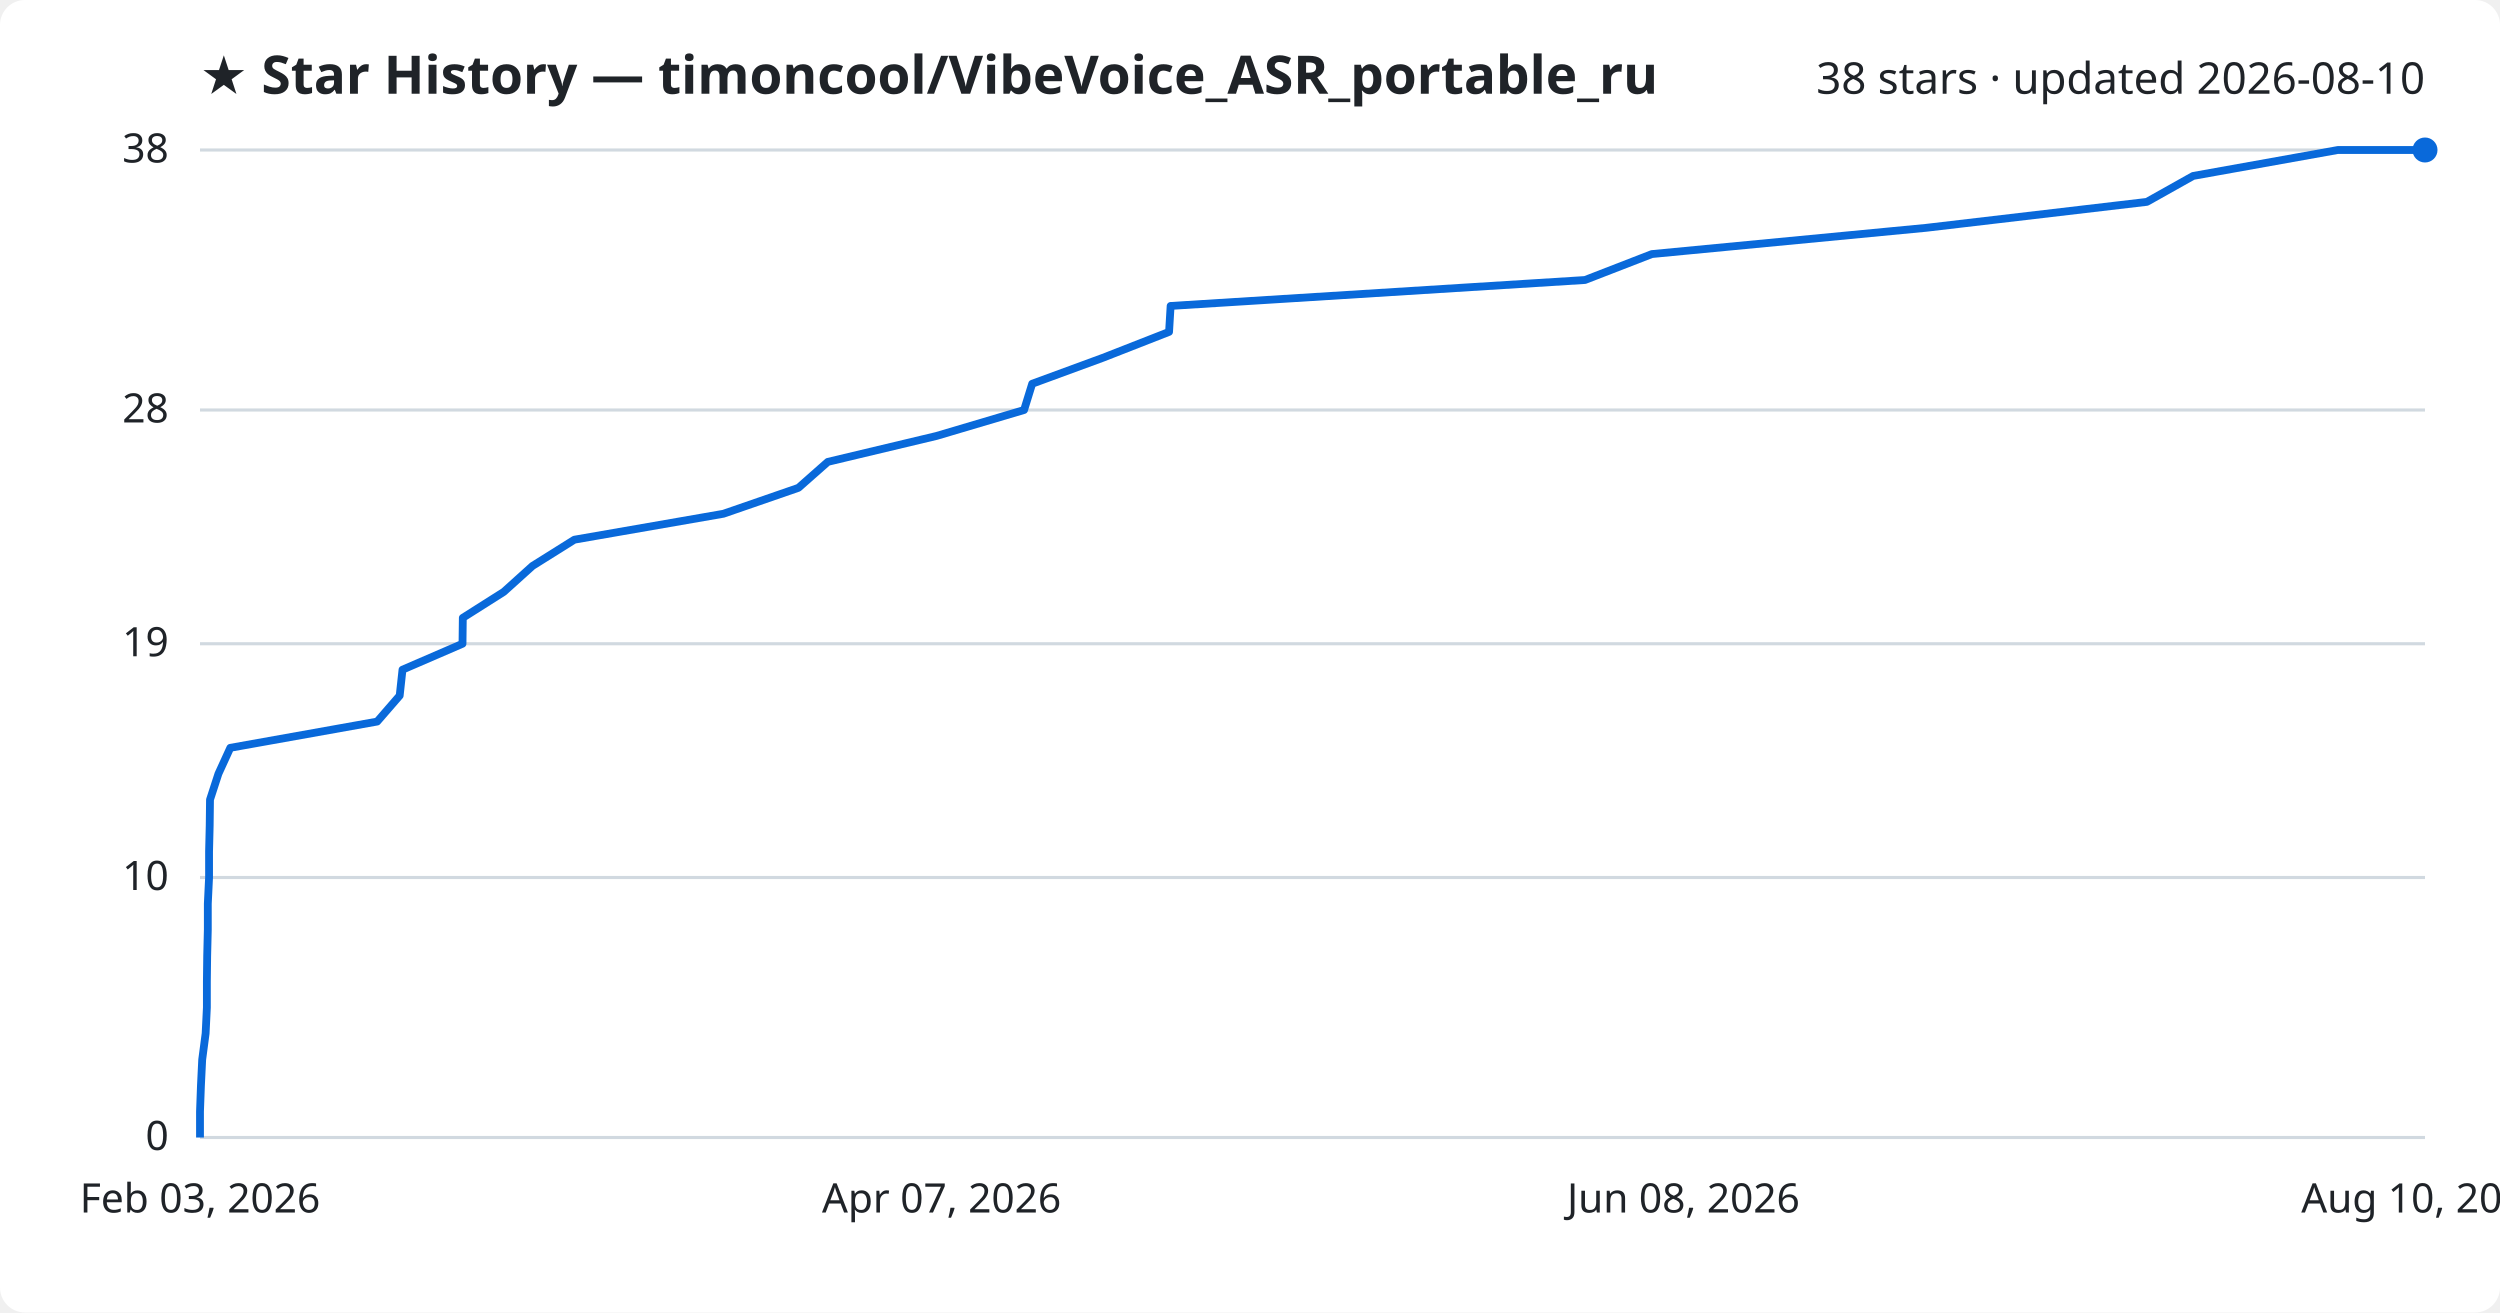
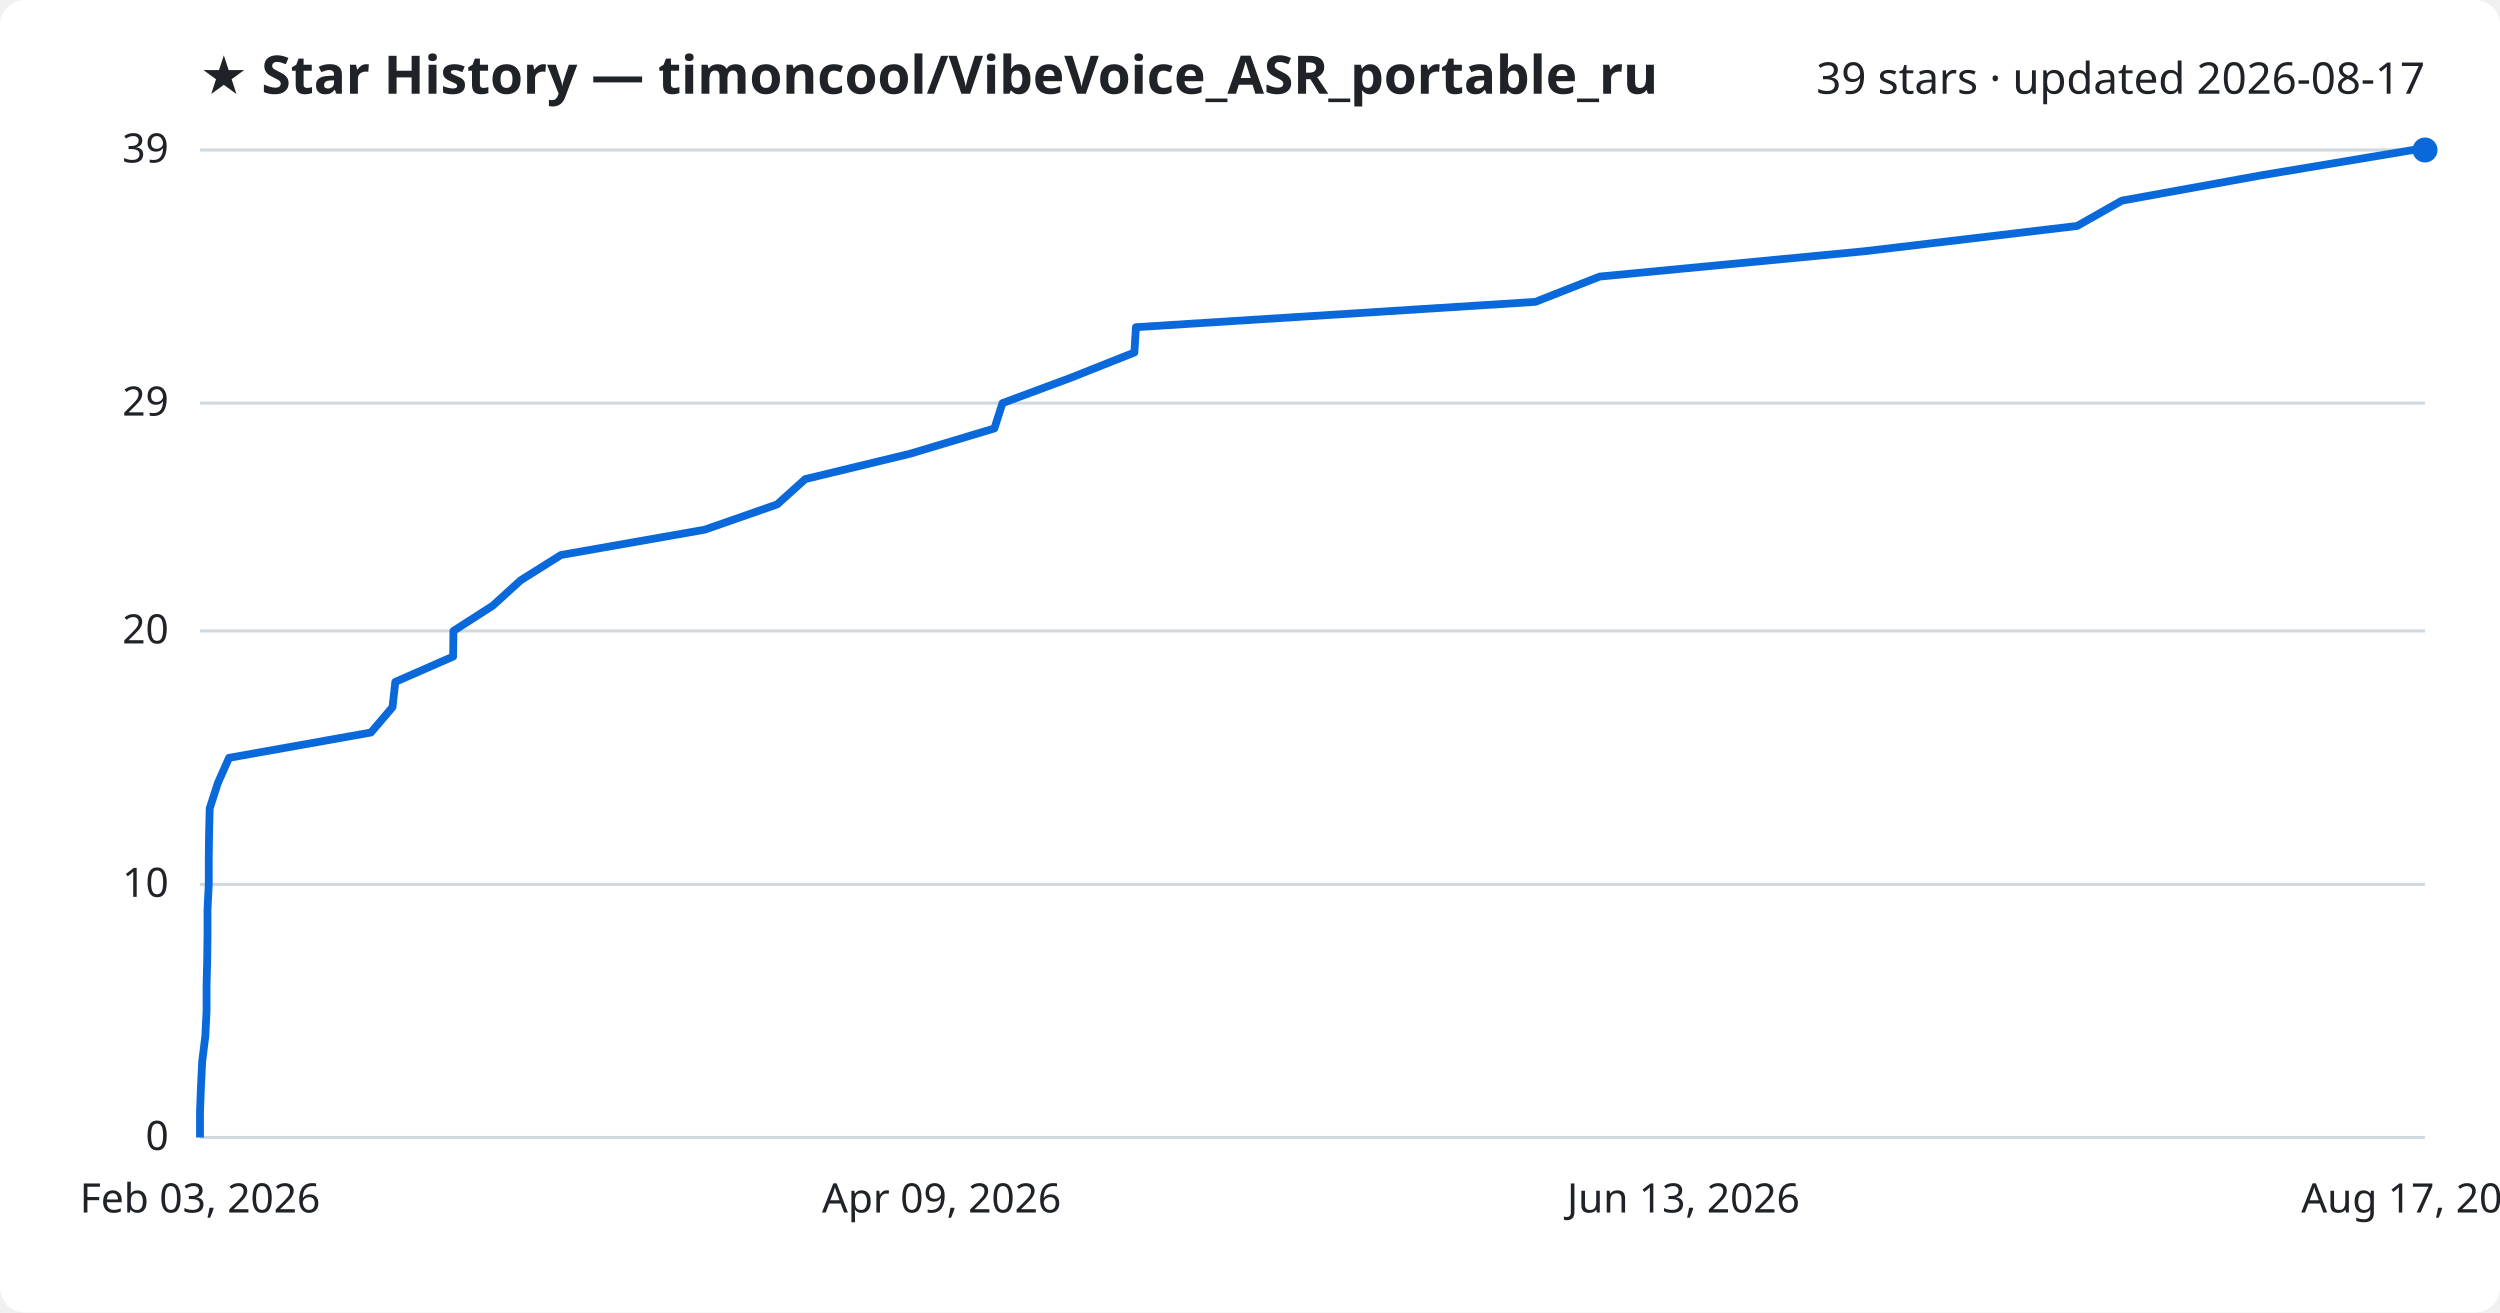
<svg xmlns="http://www.w3.org/2000/svg" viewBox="0 0 800 420" font-family="Segoe UI, sans-serif">
  <rect width="800" height="420" fill="#ffffff" rx="8" />
  <text x="64" y="30" fill="#1f2328" font-size="17" font-weight="700">★ Star History — timoncool/VibeVoice_ASR_portable_ru</text>
-   <text x="776" y="30" fill="#1f2328" font-size="14" text-anchor="end">38 stars · updated 2026-08-10</text>
+   <text x="776" y="30" fill="#1f2328" font-size="14" text-anchor="end">39 stars · updated 2026-08-17</text>
  <line x1="64" y1="364.0" x2="776" y2="364.0" stroke="#d1d9e0" stroke-width="1" />
  <text x="54" y="368.0" fill="#1f2328" font-size="13" text-anchor="end">0</text>
-   <line x1="64" y1="280.8" x2="776" y2="280.8" stroke="#d1d9e0" stroke-width="1" />
-   <text x="54" y="284.8" fill="#1f2328" font-size="13" text-anchor="end">10</text>
-   <line x1="64" y1="206.0" x2="776" y2="206.0" stroke="#d1d9e0" stroke-width="1" />
-   <text x="54" y="210.0" fill="#1f2328" font-size="13" text-anchor="end">19</text>
-   <line x1="64" y1="131.2" x2="776" y2="131.2" stroke="#d1d9e0" stroke-width="1" />
-   <text x="54" y="135.2" fill="#1f2328" font-size="13" text-anchor="end">28</text>
+   <line x1="64" y1="283.0" x2="776" y2="283.0" stroke="#d1d9e0" stroke-width="1" />
+   <text x="54" y="287.0" fill="#1f2328" font-size="13" text-anchor="end">10</text>
+   <line x1="64" y1="201.9" x2="776" y2="201.9" stroke="#d1d9e0" stroke-width="1" />
+   <text x="54" y="205.9" fill="#1f2328" font-size="13" text-anchor="end">20</text>
+   <line x1="64" y1="129.0" x2="776" y2="129.0" stroke="#d1d9e0" stroke-width="1" />
+   <text x="54" y="133.0" fill="#1f2328" font-size="13" text-anchor="end">29</text>
  <line x1="64" y1="48.0" x2="776" y2="48.0" stroke="#d1d9e0" stroke-width="1" />
-   <text x="54" y="52.0" fill="#1f2328" font-size="13" text-anchor="end">38</text>
-   <path d="M64.0,364.0 L64.0,355.7 L64.3,347.4 L64.7,339.1 L65.8,330.7 L66.2,322.4 L66.2,314.1 L66.3,305.8 L66.5,297.5 L66.5,289.2 L66.9,280.8 L66.9,272.5 L67.1,264.2 L67.2,255.9 L69.9,247.6 L73.7,239.3 L120.7,230.9 L127.9,222.6 L128.8,214.3 L148.0,206.0 L148.1,197.7 L161.2,189.4 L170.4,181.1 L183.8,172.7 L231.5,164.4 L255.5,156.1 L264.9,147.8 L299.7,139.5 L327.7,131.2 L330.3,122.8 L352.9,114.5 L374.1,106.2 L374.6,97.9 L507.2,89.6 L528.6,81.3 L616.4,72.9 L687.0,64.6 L701.8,56.3 L748.1,48.0 L776.0,48.0" fill="none" stroke="#0969da" stroke-width="2.5" stroke-linejoin="round" />
+   <text x="54" y="52.0" fill="#1f2328" font-size="13" text-anchor="end">39</text>
+   <path d="M64.0,364.0 L64.0,355.9 L64.3,347.8 L64.7,339.7 L65.7,331.6 L66.1,323.5 L66.1,315.4 L66.3,307.3 L66.4,299.2 L66.4,291.1 L66.8,283.0 L66.8,274.9 L66.9,266.8 L67.1,258.7 L69.7,250.6 L73.3,242.5 L118.7,234.4 L125.6,226.3 L126.5,218.2 L145.0,210.1 L145.1,201.9 L157.7,193.8 L166.6,185.7 L179.5,177.6 L225.5,169.5 L248.7,161.4 L257.7,153.3 L291.2,145.2 L318.2,137.1 L320.8,129.0 L342.6,120.9 L363.0,112.8 L363.5,104.7 L491.3,96.6 L511.9,88.5 L596.6,80.4 L664.7,72.3 L679.0,64.2 L723.6,56.1 L772.1,48.0 L776.0,48.0" fill="none" stroke="#0969da" stroke-width="2.5" stroke-linejoin="round" />
  <circle cx="776.0" cy="48.0" r="4" fill="#0969da" />
  <text x="64.0" y="388" fill="#1f2328" font-size="13" text-anchor="middle">Feb 03, 2026</text>
-   <text x="301.3" y="388" fill="#1f2328" font-size="13" text-anchor="middle">Apr 07, 2026</text>
-   <text x="538.7" y="388" fill="#1f2328" font-size="13" text-anchor="middle">Jun 08, 2026</text>
-   <text x="776.0" y="388" fill="#1f2328" font-size="13" text-anchor="middle">Aug 10, 2026</text>
+   <text x="301.3" y="388" fill="#1f2328" font-size="13" text-anchor="middle">Apr 09, 2026</text>
+   <text x="538.7" y="388" fill="#1f2328" font-size="13" text-anchor="middle">Jun 13, 2026</text>
+   <text x="776.0" y="388" fill="#1f2328" font-size="13" text-anchor="middle">Aug 17, 2026</text>
</svg>
